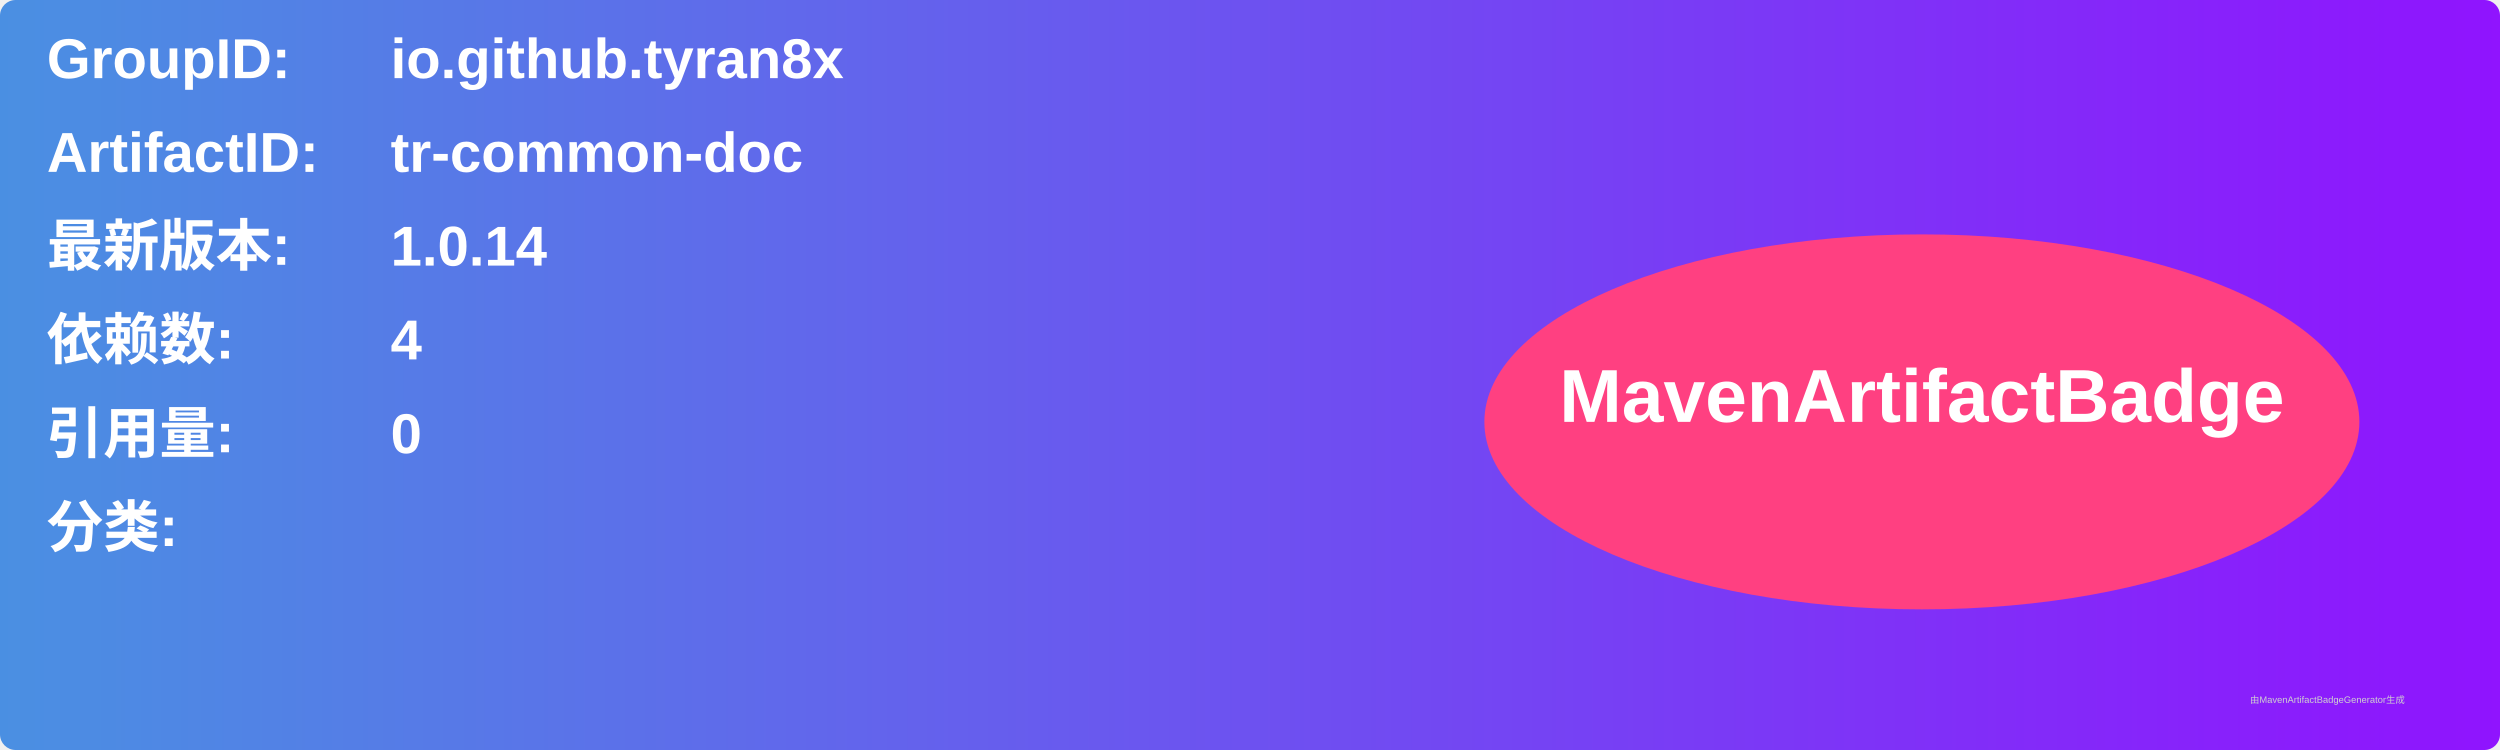
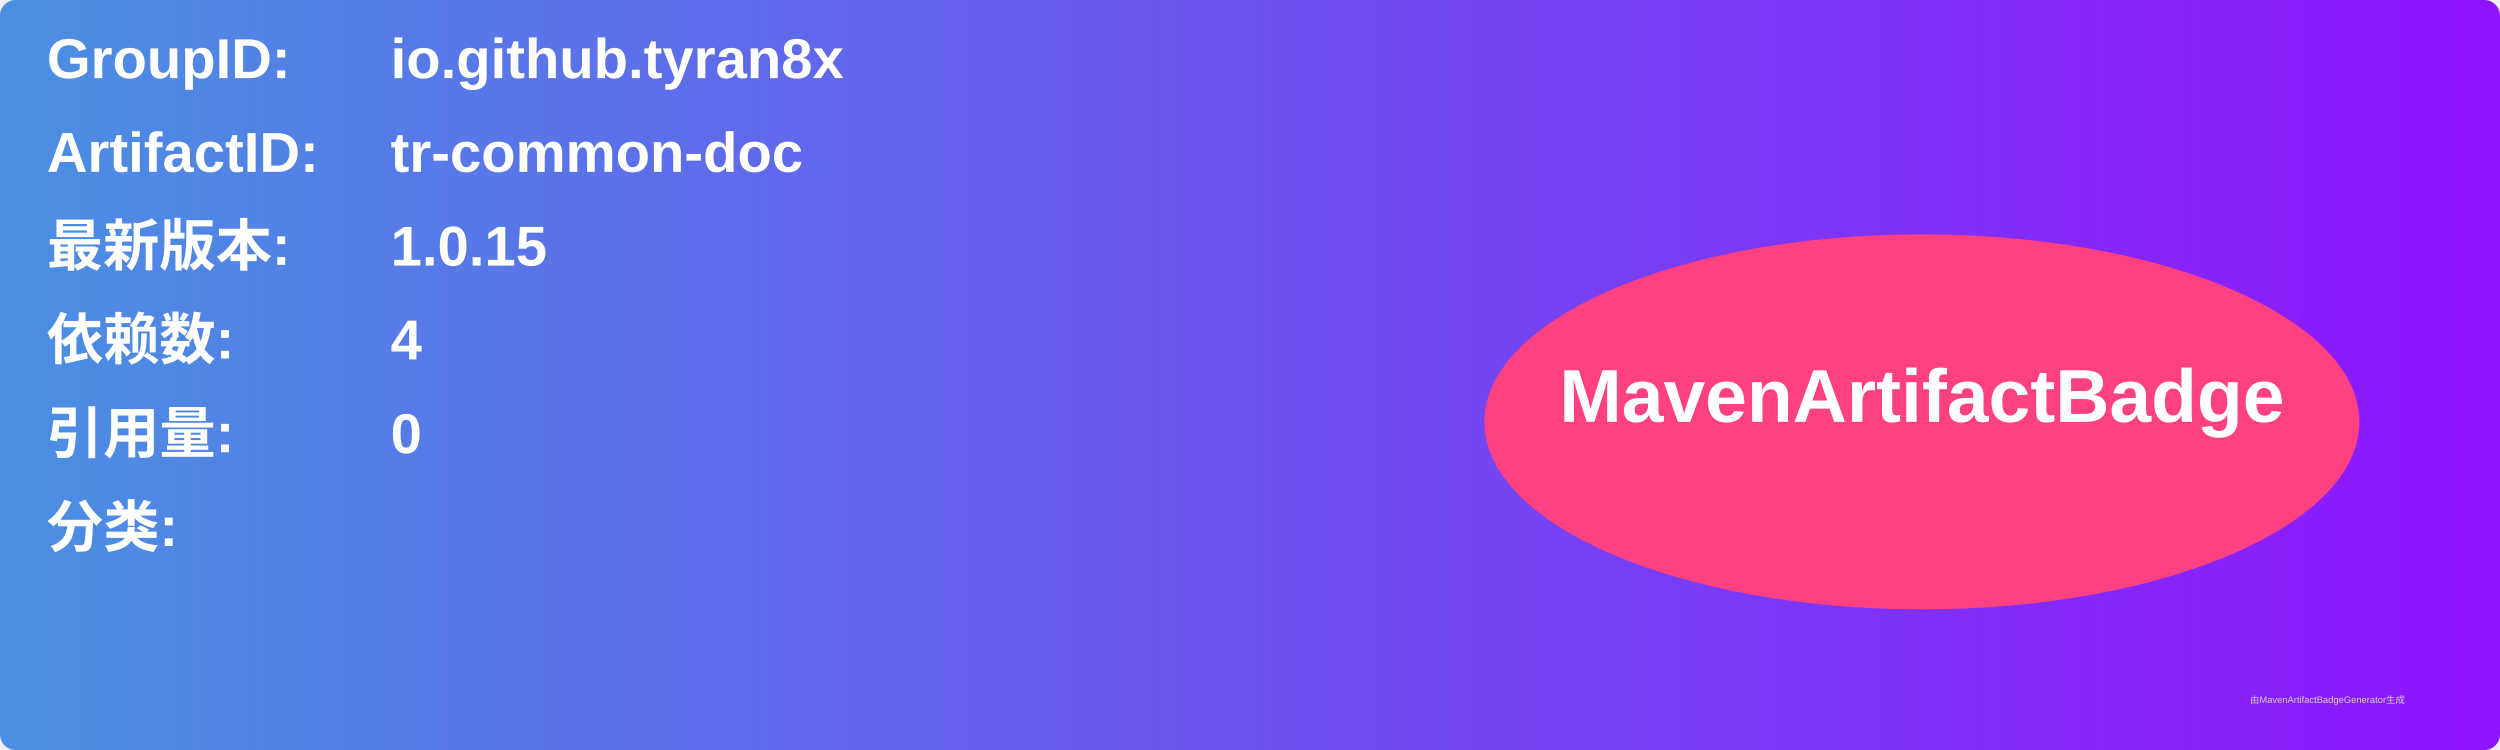
<svg xmlns="http://www.w3.org/2000/svg" width="800" height="240" viewBox="0 0 800 240">
  <linearGradient id="grad" x1="0%" y1="0%" x2="100%" y2="0%">
    <stop offset="0%" stop-color="#4a90e2" />
    <stop offset="100%" stop-color="#9013fe" />
  </linearGradient>
  <rect width="100%" height="100%" rx="5" ry="5" fill="url(#grad)" />
  <g transform="translate(15, 15)">
    <text x="0" y="10" font-family="Arial" font-size="18" fill="white" font-weight="bold" width="260">GroupID:</text>
    <text x="110" y="10" font-family="Arial" font-size="18" fill="white" font-weight="bold" width="460">io.github.tyran8x</text>
    <text x="0" y="40" font-family="Arial" font-size="18" fill="white" font-weight="bold" width="260">ArtifactID:</text>
    <text x="110" y="40" font-family="Arial" font-size="18" fill="white" font-weight="bold" width="460">tr-common-doc</text>
    <text x="0" y="70" font-family="Arial" font-size="18" fill="white" font-weight="bold">最新版本:</text>
    <text x="110" y="70" font-family="Arial" font-size="18" fill="white" font-weight="bold">
-       <tspan font-weight="bold">1.0.14</tspan>
+       <tspan font-weight="bold">1.0.15</tspan>
    </text>
    <text x="0" y="100" font-family="Arial" font-size="18" fill="white" font-weight="bold">依赖数: </text>
    <text x="110" y="100" font-family="Arial" font-size="18" fill="white">
      <tspan font-weight="bold">4</tspan>
    </text>
    <text x="0" y="130" font-family="Arial" font-size="18" fill="white" font-weight="bold">引用量: </text>
    <text x="110" y="130" font-family="Arial" font-size="18" fill="white">
      <tspan font-weight="bold">0</tspan>
    </text>
    <text x="0" y="160" font-family="Arial" font-size="18" fill="white" font-weight="bold">分类:</text>
    <text x="10" y="190" font-family="Arial" font-size="10" fill="white">
      <tspan font-weight="bold" />
    </text>
    <ellipse cx="600" cy="120" rx="140" ry="60" fill="#ff4081" />
    <text x="600" y="120" text-anchor="middle" font-family="Arial" font-size="24" fill="white" font-weight="bold">MavenArtifactBadge</text>
  </g>
  <text x="720" y="225" font-family="Arial" font-size="3" fill="#d0d0d0">由MavenArtifactBadgeGenerator生成</text>
</svg>
